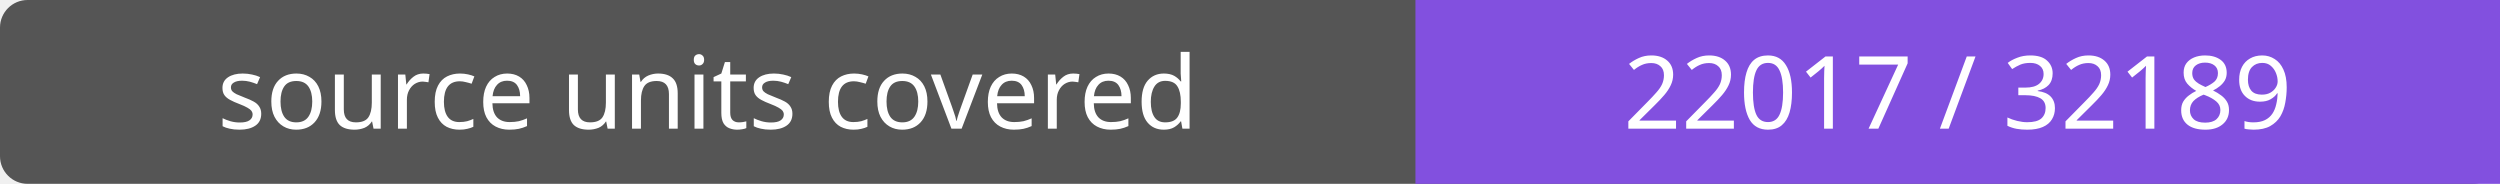
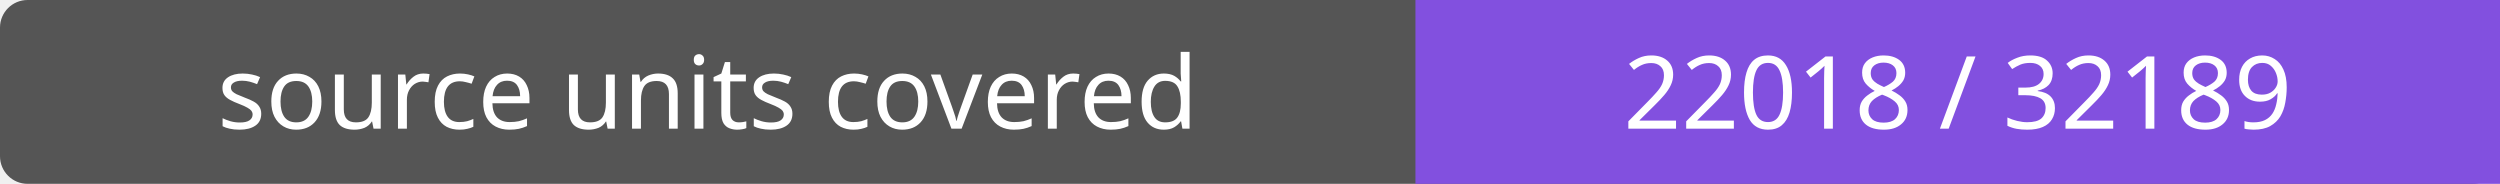
- <svg xmlns="http://www.w3.org/2000/svg" width="272" height="20" role="img" aria-label="source units covered: 22017 / 32189">
+ <svg xmlns="http://www.w3.org/2000/svg" width="272" height="20" role="img" aria-label="source units covered: 22018 / 32189">
  <rect width="272" height="20" rx="3" fill="#555" />
  <path fill="#8250df" d="M154 0h118v20H154z" />
  <g fill="#fff" text-anchor="middle" font-family="Verdana,sans-serif" font-size="11">
    <text x="77.0" y="14">source units covered</text>
-     <text x="213.0" y="14">22017 / 32189</text>
+     <text x="213.0" y="14">22018 / 32189</text>
  </g>
</svg>
